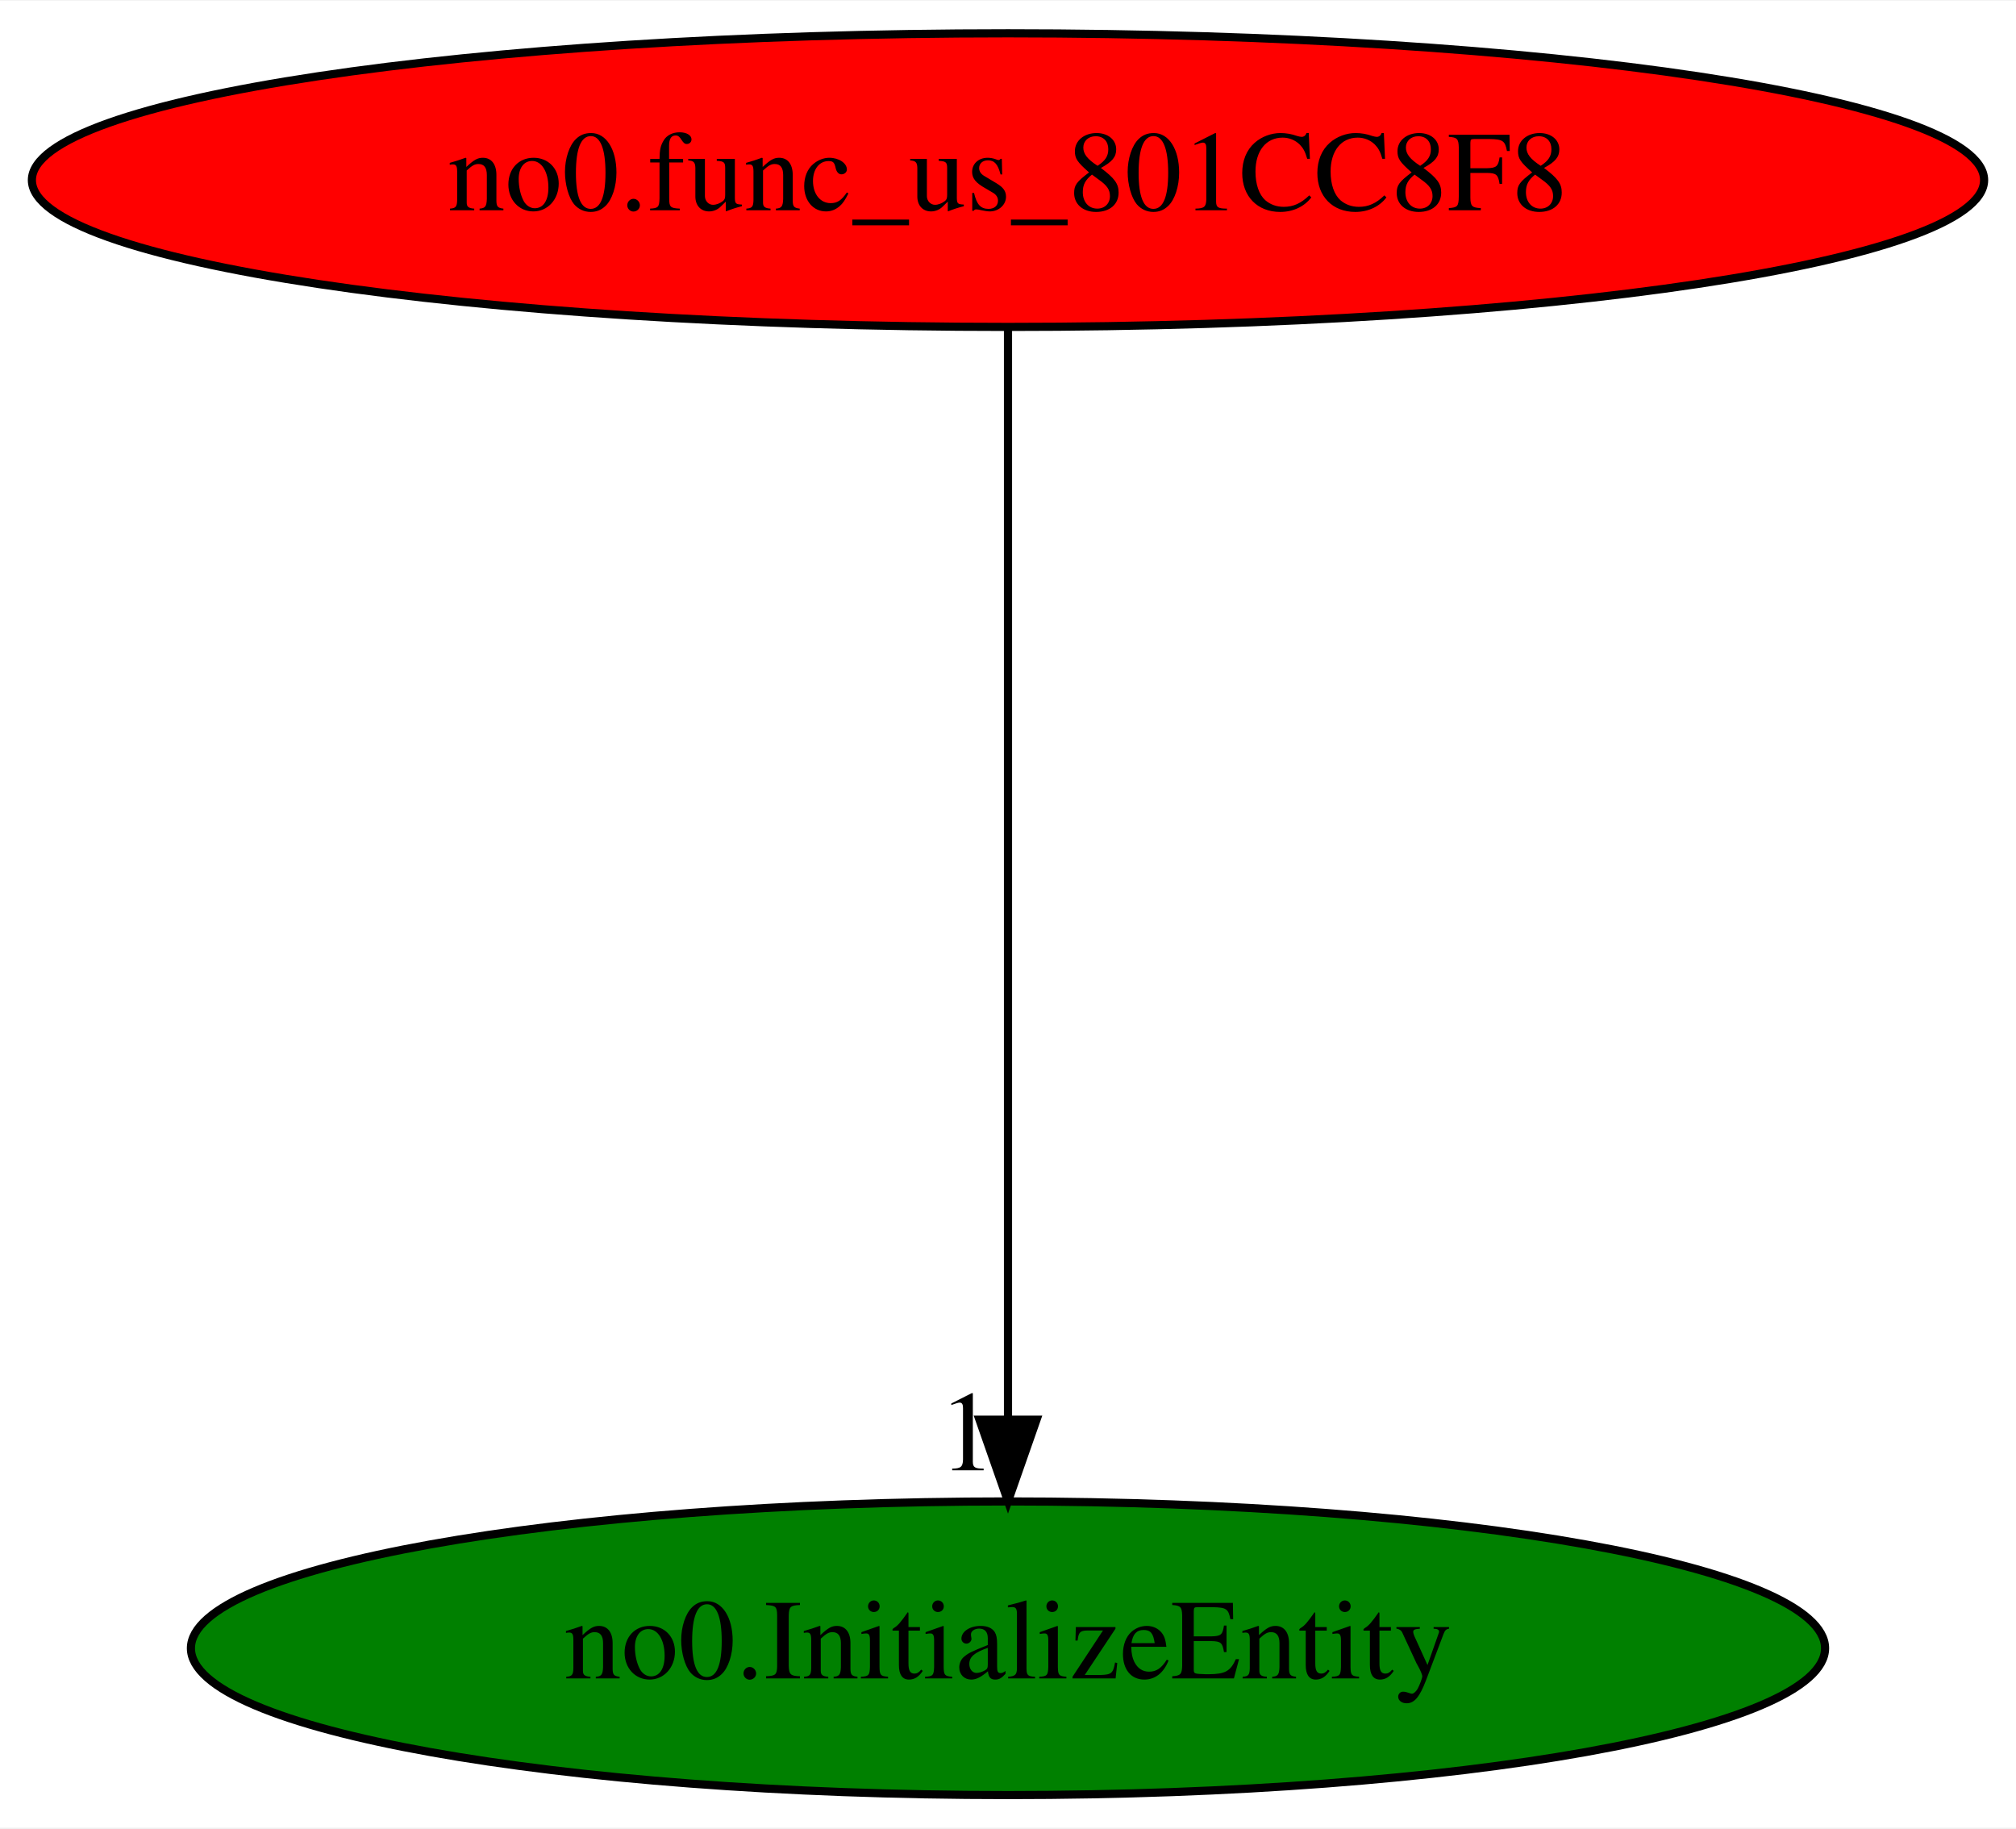
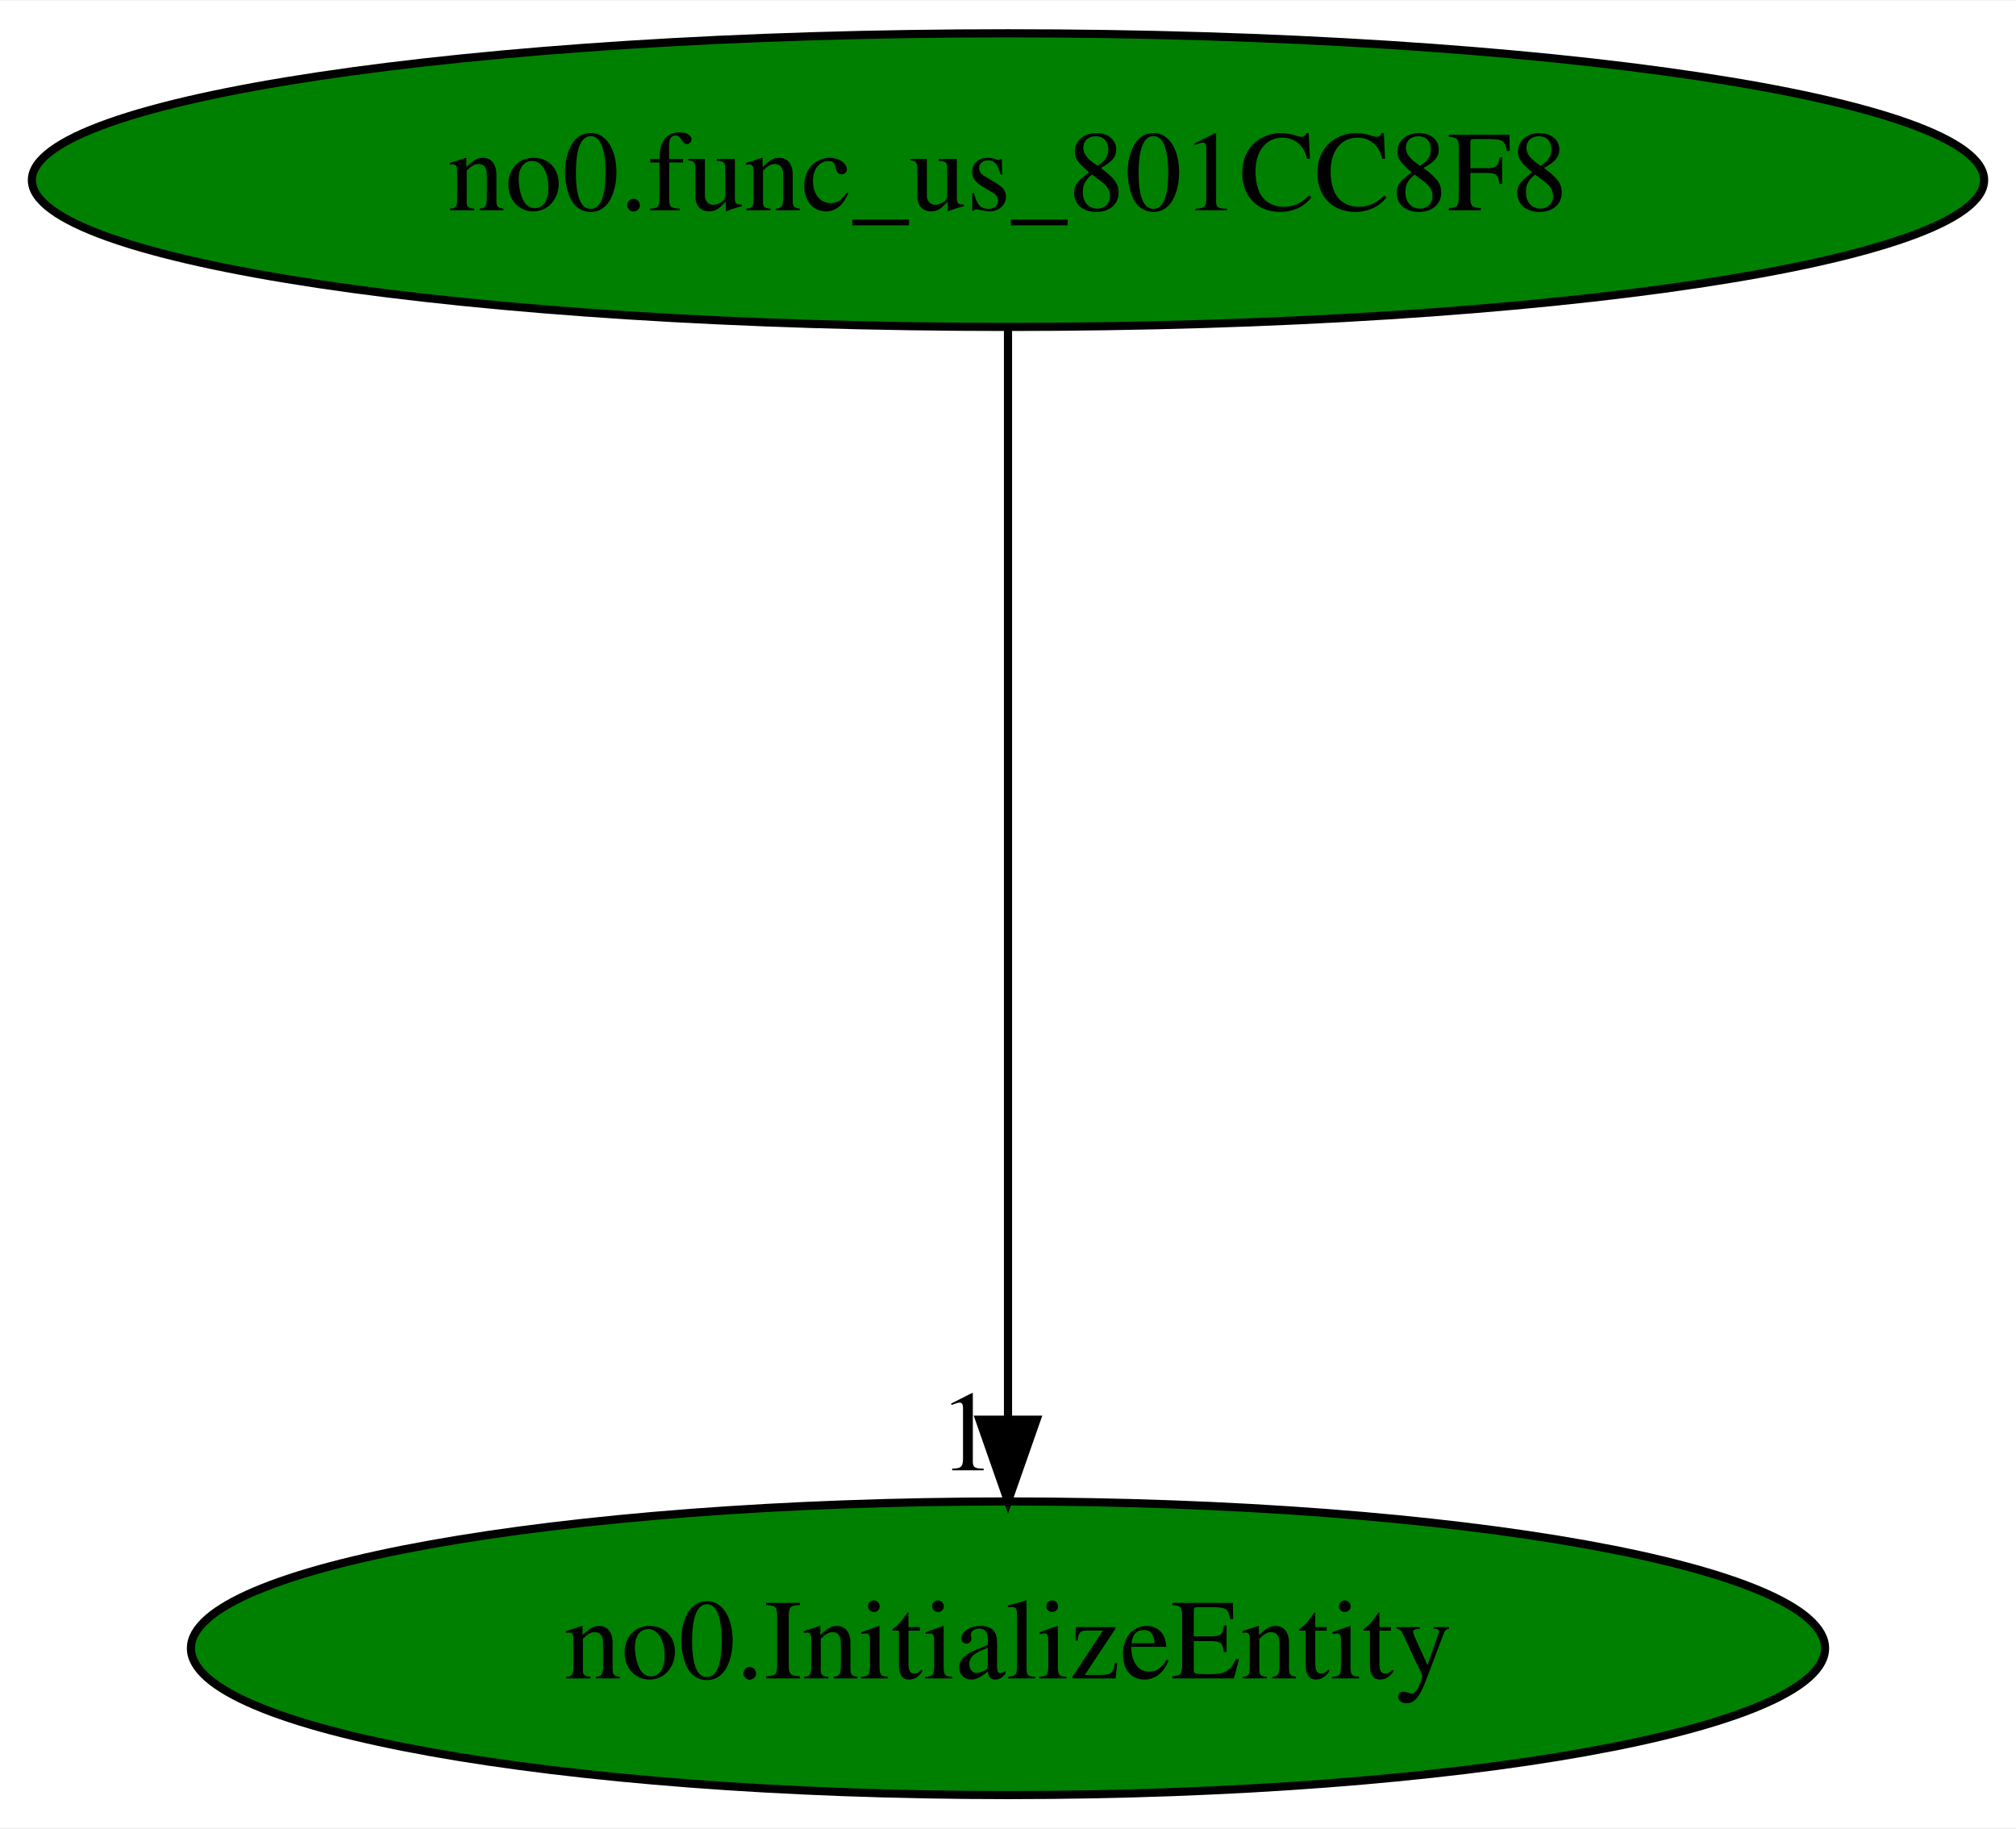
<svg xmlns="http://www.w3.org/2000/svg" xmlns:xlink="http://www.w3.org/1999/xlink" width="247pt" height="224pt" viewBox="0.00 0.00 247.18 224.00">
  <g id="graph0" class="graph" transform="scale(1 1) rotate(0) translate(4 220)">
    <polygon fill="white" stroke="transparent" points="-4,4 -4,-220 243.18,-220 243.18,4 -4,4" />
    <g id="node1" class="node">
-       <ellipse fill="red" stroke="black" cx="119.59" cy="-198" rx="119.68" ry="18" />
+       <ellipse fill="green" stroke="black" cx="119.59" cy="-198" rx="119.68" ry="18" />
      <text text-anchor="middle" x="119.59" y="-194.3" font-family="Times,serif" font-size="14.00">no0.func_us_801CC8F8</text>
    </g>
    <g id="node2" class="node">
      <g id="a_node2">
        <a xlink:href="no0.InitializeEntity.svg" xlink:title="no0.InitializeEntity">
          <ellipse fill="green" stroke="black" cx="119.59" cy="-18" rx="100.18" ry="18" />
          <text text-anchor="middle" x="119.59" y="-14.3" font-family="Times,serif" font-size="14.00">no0.InitializeEntity</text>
        </a>
      </g>
    </g>
    <g id="edge1" class="edge">
      <path fill="none" stroke="black" d="M119.59,-179.93C119.59,-148.97 119.59,-83.3 119.59,-46.13" />
      <polygon fill="black" stroke="black" points="123.09,-46.02 119.59,-36.02 116.09,-46.02 123.09,-46.02" />
      <text text-anchor="middle" x="114.59" y="-39.82" font-family="Times,serif" font-size="14.00">1</text>
    </g>
  </g>
</svg>
